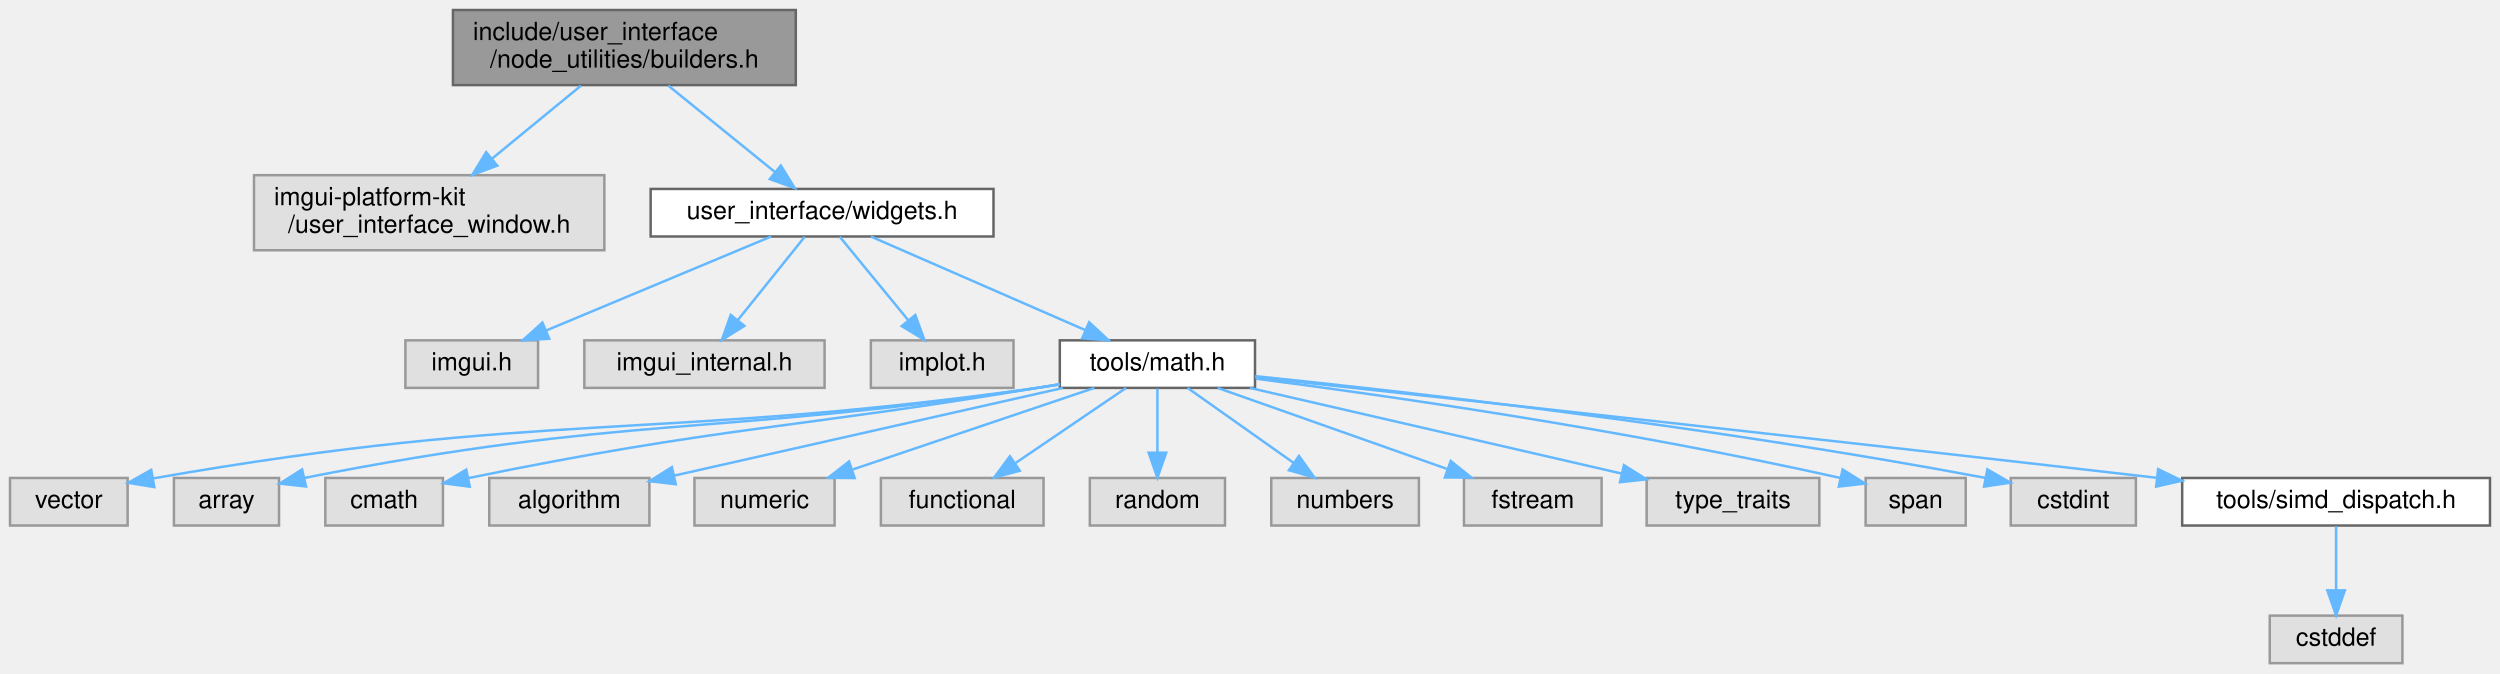
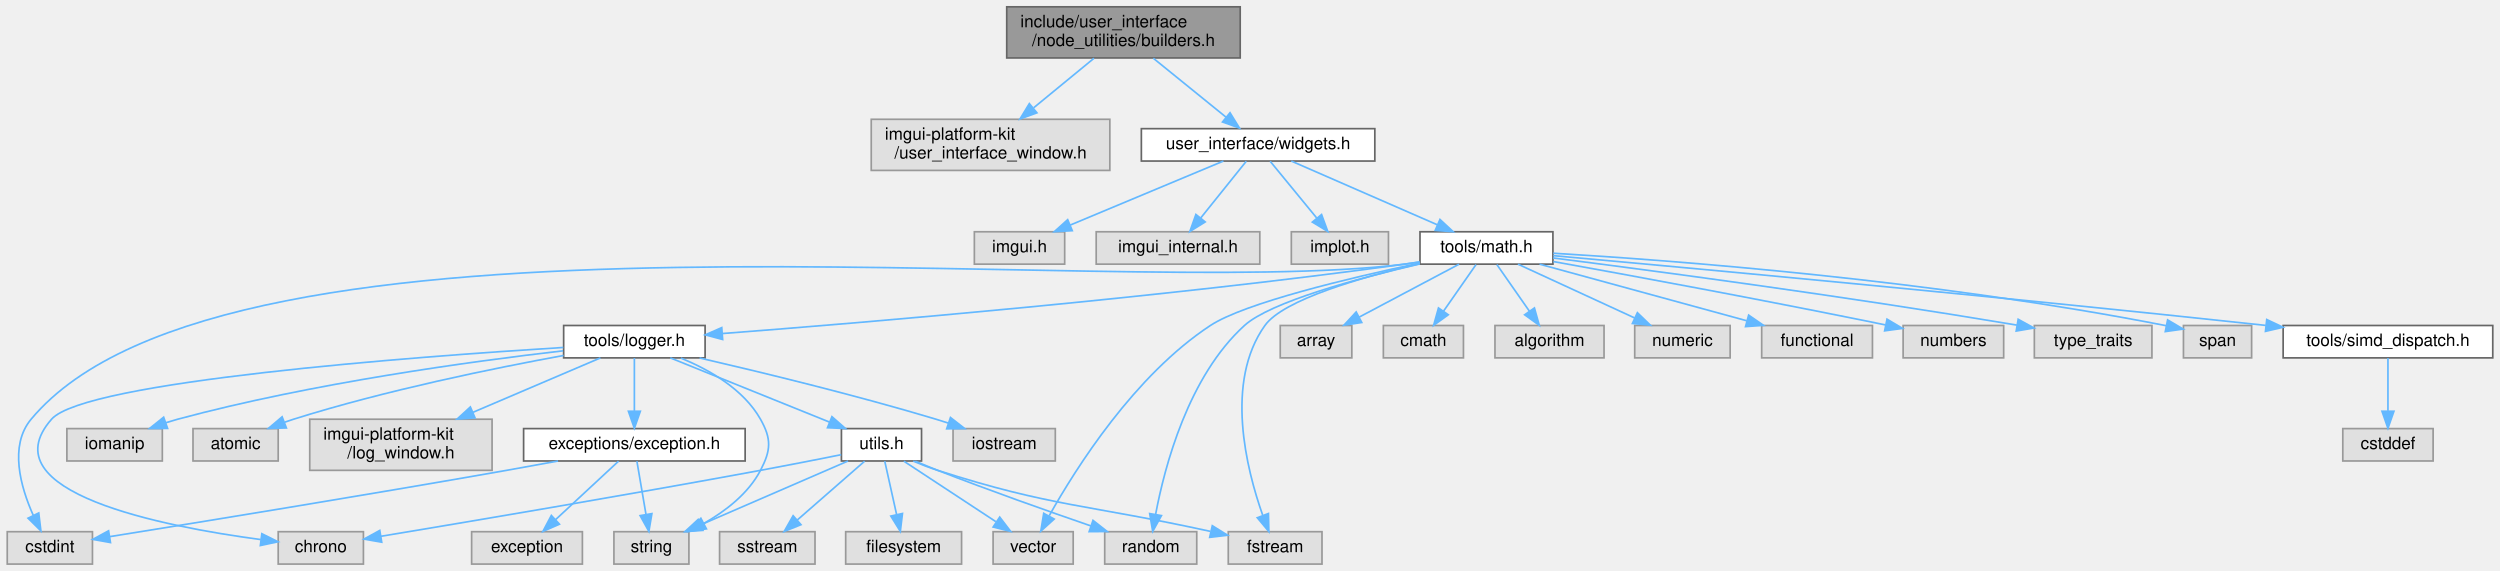
- <svg xmlns="http://www.w3.org/2000/svg" xmlns:xlink="http://www.w3.org/1999/xlink" width="999pt" height="269pt" viewBox="0.00 0.00 999.00 269.00">
-   <g id="graph0" class="graph" transform="scale(1 1) rotate(0) translate(4 265)">
+ <svg xmlns="http://www.w3.org/2000/svg" xmlns:xlink="http://www.w3.org/1999/xlink" width="1467pt" height="335pt" viewBox="0.00 0.00 1466.50 335.00">
+   <g id="graph0" class="graph" transform="scale(1 1) rotate(0) translate(4 331)">
    <g id="Node000001" class="node">
      <g id="a_Node000001">
        <a xlink:title=" ">
-           <polygon fill="#999999" stroke="#666666" points="314,-261 177,-261 177,-231 314,-231 314,-261" />
-           <text text-anchor="start" x="185" y="-249" font-family="Helvetica,sans-Serif" font-size="10.00">include/user_interface</text>
-           <text text-anchor="middle" x="245.5" y="-238" font-family="Helvetica,sans-Serif" font-size="10.00">/node_utilities/builders.h</text>
+           <polygon fill="#999999" stroke="#666666" points="723.5,-327 586.5,-327 586.5,-297 723.5,-297 723.5,-327" />
+           <text text-anchor="start" x="594.5" y="-315" font-family="Helvetica,sans-Serif" font-size="10.00">include/user_interface</text>
+           <text text-anchor="middle" x="655" y="-304" font-family="Helvetica,sans-Serif" font-size="10.00">/node_utilities/builders.h</text>
        </a>
      </g>
    </g>
    <g id="Node000002" class="node">
      <g id="a_Node000002">
        <a xlink:title=" ">
-           <polygon fill="#e0e0e0" stroke="#999999" points="237.5,-195 97.5,-195 97.5,-165 237.5,-165 237.5,-195" />
-           <text text-anchor="start" x="105.5" y="-183" font-family="Helvetica,sans-Serif" font-size="10.00">imgui-platform-kit</text>
-           <text text-anchor="middle" x="167.5" y="-172" font-family="Helvetica,sans-Serif" font-size="10.00">/user_interface_window.h</text>
+           <polygon fill="#e0e0e0" stroke="#999999" points="647,-261 507,-261 507,-231 647,-231 647,-261" />
+           <text text-anchor="start" x="515" y="-249" font-family="Helvetica,sans-Serif" font-size="10.00">imgui-platform-kit</text>
+           <text text-anchor="middle" x="577" y="-238" font-family="Helvetica,sans-Serif" font-size="10.00">/user_interface_window.h</text>
        </a>
      </g>
    </g>
    <g id="edge1_Node000001_Node000002" class="edge">
      <g id="a_edge1_Node000001_Node000002">
        <a xlink:title=" ">
-           <path fill="none" stroke="#63b8ff" d="M228.19,-230.8C217.79,-222.26 204.37,-211.25 192.79,-201.75" />
-           <polygon fill="#63b8ff" stroke="#63b8ff" points="194.71,-198.8 184.76,-195.16 190.27,-204.21 194.71,-198.8" />
+           <path fill="none" stroke="#63b8ff" d="M637.69,-296.8C627.29,-288.26 613.87,-277.25 602.29,-267.75" />
+           <polygon fill="#63b8ff" stroke="#63b8ff" points="604.21,-264.8 594.26,-261.16 599.77,-270.21 604.21,-264.8" />
        </a>
      </g>
    </g>
    <g id="Node000003" class="node">
      <g id="a_Node000003">
        <a xlink:href="widgets_8h.html" target="_top" xlink:title=" ">
-           <polygon fill="white" stroke="#666666" points="393,-189.5 256,-189.5 256,-170.5 393,-170.5 393,-189.5" />
-           <text text-anchor="middle" x="324.5" y="-177.5" font-family="Helvetica,sans-Serif" font-size="10.00">user_interface/widgets.h</text>
+           <polygon fill="white" stroke="#666666" points="802.5,-255.5 665.5,-255.5 665.5,-236.5 802.5,-236.5 802.5,-255.5" />
+           <text text-anchor="middle" x="734" y="-243.5" font-family="Helvetica,sans-Serif" font-size="10.00">user_interface/widgets.h</text>
        </a>
      </g>
    </g>
    <g id="edge2_Node000001_Node000003" class="edge">
      <g id="a_edge2_Node000001_Node000003">
        <a xlink:title=" ">
-           <path fill="none" stroke="#63b8ff" d="M263.03,-230.8C275.71,-220.53 292.82,-206.67 305.76,-196.18" />
-           <polygon fill="#63b8ff" stroke="#63b8ff" points="308.02,-198.86 313.58,-189.84 303.61,-193.42 308.02,-198.86" />
+           <path fill="none" stroke="#63b8ff" d="M672.53,-296.8C685.21,-286.53 702.32,-272.67 715.26,-262.18" />
+           <polygon fill="#63b8ff" stroke="#63b8ff" points="717.52,-264.86 723.08,-255.84 713.11,-259.42 717.52,-264.86" />
        </a>
      </g>
    </g>
    <g id="Node000004" class="node">
      <g id="a_Node000004">
        <a xlink:title=" ">
-           <polygon fill="#e0e0e0" stroke="#999999" points="211,-129 158,-129 158,-110 211,-110 211,-129" />
-           <text text-anchor="middle" x="184.5" y="-117" font-family="Helvetica,sans-Serif" font-size="10.00">imgui.h</text>
+           <polygon fill="#e0e0e0" stroke="#999999" points="620.5,-195 567.5,-195 567.5,-176 620.5,-176 620.5,-195" />
+           <text text-anchor="middle" x="594" y="-183" font-family="Helvetica,sans-Serif" font-size="10.00">imgui.h</text>
        </a>
      </g>
    </g>
    <g id="edge3_Node000003_Node000004" class="edge">
      <g id="a_edge3_Node000003_Node000004">
        <a xlink:title=" ">
-           <path fill="none" stroke="#63b8ff" d="M304.14,-170.49C280.5,-160.62 241.3,-144.23 214.25,-132.93" />
-           <polygon fill="#63b8ff" stroke="#63b8ff" points="215.46,-129.64 204.88,-129.02 212.76,-136.1 215.46,-129.64" />
+           <path fill="none" stroke="#63b8ff" d="M713.64,-236.49C690,-226.62 650.8,-210.23 623.75,-198.93" />
+           <polygon fill="#63b8ff" stroke="#63b8ff" points="624.96,-195.64 614.38,-195.02 622.26,-202.1 624.96,-195.64" />
        </a>
      </g>
    </g>
    <g id="Node000005" class="node">
      <g id="a_Node000005">
        <a xlink:title=" ">
-           <polygon fill="#e0e0e0" stroke="#999999" points="325.5,-129 229.5,-129 229.5,-110 325.5,-110 325.5,-129" />
-           <text text-anchor="middle" x="277.5" y="-117" font-family="Helvetica,sans-Serif" font-size="10.00">imgui_internal.h</text>
+           <polygon fill="#e0e0e0" stroke="#999999" points="735,-195 639,-195 639,-176 735,-176 735,-195" />
+           <text text-anchor="middle" x="687" y="-183" font-family="Helvetica,sans-Serif" font-size="10.00">imgui_internal.h</text>
        </a>
      </g>
    </g>
    <g id="edge4_Node000003_Node000005" class="edge">
      <g id="a_edge4_Node000003_Node000005">
        <a xlink:title=" ">
-           <path fill="none" stroke="#63b8ff" d="M317.56,-170.37C310.55,-161.64 299.54,-147.93 290.83,-137.09" />
-           <polygon fill="#63b8ff" stroke="#63b8ff" points="293.46,-134.77 284.46,-129.17 288,-139.16 293.46,-134.77" />
+           <path fill="none" stroke="#63b8ff" d="M727.06,-236.37C720.05,-227.64 709.04,-213.93 700.33,-203.09" />
+           <polygon fill="#63b8ff" stroke="#63b8ff" points="702.96,-200.77 693.96,-195.17 697.5,-205.16 702.96,-200.77" />
        </a>
      </g>
    </g>
    <g id="Node000006" class="node">
      <g id="a_Node000006">
        <a xlink:title=" ">
-           <polygon fill="#e0e0e0" stroke="#999999" points="401,-129 344,-129 344,-110 401,-110 401,-129" />
-           <text text-anchor="middle" x="372.5" y="-117" font-family="Helvetica,sans-Serif" font-size="10.00">implot.h</text>
+           <polygon fill="#e0e0e0" stroke="#999999" points="810.5,-195 753.5,-195 753.5,-176 810.5,-176 810.5,-195" />
+           <text text-anchor="middle" x="782" y="-183" font-family="Helvetica,sans-Serif" font-size="10.00">implot.h</text>
        </a>
      </g>
    </g>
    <g id="edge5_Node000003_Node000006" class="edge">
      <g id="a_edge5_Node000003_Node000006">
        <a xlink:title=" ">
-           <path fill="none" stroke="#63b8ff" d="M331.58,-170.37C338.74,-161.64 349.99,-147.93 358.89,-137.09" />
-           <polygon fill="#63b8ff" stroke="#63b8ff" points="361.75,-139.12 365.39,-129.17 356.34,-134.68 361.75,-139.12" />
+           <path fill="none" stroke="#63b8ff" d="M741.08,-236.37C748.24,-227.64 759.49,-213.93 768.39,-203.09" />
+           <polygon fill="#63b8ff" stroke="#63b8ff" points="771.25,-205.12 774.89,-195.17 765.84,-200.68 771.25,-205.12" />
        </a>
      </g>
    </g>
    <g id="Node000007" class="node">
      <g id="a_Node000007">
        <a xlink:href="math_8h.html" target="_top" xlink:title=" ">
-           <polygon fill="white" stroke="#666666" points="497.5,-129 419.5,-129 419.5,-110 497.5,-110 497.5,-129" />
-           <text text-anchor="middle" x="458.5" y="-117" font-family="Helvetica,sans-Serif" font-size="10.00">tools/math.h</text>
+           <polygon fill="white" stroke="#666666" points="907,-195 829,-195 829,-176 907,-176 907,-195" />
+           <text text-anchor="middle" x="868" y="-183" font-family="Helvetica,sans-Serif" font-size="10.00">tools/math.h</text>
        </a>
      </g>
    </g>
    <g id="edge6_Node000003_Node000007" class="edge">
      <g id="a_edge6_Node000003_Node000007">
        <a xlink:title=" ">
-           <path fill="none" stroke="#63b8ff" d="M343.98,-170.49C366.51,-160.66 403.81,-144.38 429.69,-133.08" />
-           <polygon fill="#63b8ff" stroke="#63b8ff" points="431.23,-136.23 438.99,-129.02 428.43,-129.81 431.23,-136.23" />
+           <path fill="none" stroke="#63b8ff" d="M753.48,-236.49C776.01,-226.66 813.31,-210.38 839.19,-199.08" />
+           <polygon fill="#63b8ff" stroke="#63b8ff" points="840.73,-202.23 848.49,-195.02 837.93,-195.81 840.73,-202.23" />
        </a>
      </g>
    </g>
    <g id="Node000008" class="node">
      <g id="a_Node000008">
-         <a xlink:title=" ">
-           <polygon fill="#e0e0e0" stroke="#999999" points="47,-74 0,-74 0,-55 47,-55 47,-74" />
-           <text text-anchor="middle" x="23.5" y="-62" font-family="Helvetica,sans-Serif" font-size="10.00">vector</text>
+         <a xlink:href="logger_8h.html" target="_top" xlink:title=" ">
+           <polygon fill="white" stroke="#666666" points="409.5,-140 326.5,-140 326.5,-121 409.5,-121 409.5,-140" />
+           <text text-anchor="middle" x="368" y="-128" font-family="Helvetica,sans-Serif" font-size="10.00">tools/logger.h</text>
        </a>
      </g>
    </g>
    <g id="edge7_Node000007_Node000008" class="edge">
      <g id="a_edge7_Node000007_Node000008">
        <a xlink:title=" ">
-           <path fill="none" stroke="#63b8ff" d="M419.24,-111.3C416.29,-110.84 413.35,-110.4 410.5,-110 257.08,-88.64 213.94,-101.26 57.2,-73.84" />
-           <polygon fill="#63b8ff" stroke="#63b8ff" points="57.66,-70.36 47.2,-72.06 56.43,-77.26 57.66,-70.36" />
+           <path fill="none" stroke="#63b8ff" d="M828.75,-177.29C825.79,-176.83 822.85,-176.39 820,-176 675.46,-156.12 503.73,-141.73 419.63,-135.28" />
+           <polygon fill="#63b8ff" stroke="#63b8ff" points="419.8,-131.78 409.57,-134.51 419.27,-138.76 419.8,-131.78" />
+         </a>
+       </g>
+     </g>
+     <g id="Node000016" class="node">
+       <g id="a_Node000016">
+         <a xlink:title=" ">
+           <polygon fill="#e0e0e0" stroke="#999999" points="50,-19 0,-19 0,0 50,0 50,-19" />
+           <text text-anchor="middle" x="25" y="-7" font-family="Helvetica,sans-Serif" font-size="10.00">cstdint</text>
+         </a>
+       </g>
+     </g>
+     <g id="edge37_Node000007_Node000016" class="edge">
+       <g id="a_edge37_Node000007_Node000016">
+         <a xlink:title=" ">
+           <path fill="none" stroke="#63b8ff" d="M828.76,-177.21C825.8,-176.76 822.86,-176.35 820,-176 641.12,-153.82 129.51,-223.37 14,-85 0.96,-69.37 7.85,-45.2 15.25,-28.65" />
+           <polygon fill="#63b8ff" stroke="#63b8ff" points="18.49,-30 19.75,-19.48 12.2,-26.92 18.49,-30" />
+         </a>
+       </g>
+     </g>
+     <g id="Node000019" class="node">
+       <g id="a_Node000019">
+         <a xlink:title=" ">
+           <polygon fill="#e0e0e0" stroke="#999999" points="625.5,-19 578.5,-19 578.5,0 625.5,0 625.5,-19" />
+           <text text-anchor="middle" x="602" y="-7" font-family="Helvetica,sans-Serif" font-size="10.00">vector</text>
+         </a>
+       </g>
+     </g>
+     <g id="edge26_Node000007_Node000019" class="edge">
+       <g id="a_edge26_Node000007_Node000019">
+         <a xlink:title=" ">
+           <path fill="none" stroke="#63b8ff" d="M828.77,-176.64C787.6,-167.88 726.11,-153.21 706,-140 661.57,-110.82 627.19,-56.5 611.44,-28.39" />
+           <polygon fill="#63b8ff" stroke="#63b8ff" points="614.35,-26.42 606.49,-19.32 608.2,-29.77 614.35,-26.42" />
+         </a>
+       </g>
+     </g>
+     <g id="Node000020" class="node">
+       <g id="a_Node000020">
+         <a xlink:title=" ">
+           <polygon fill="#e0e0e0" stroke="#999999" points="698,-19 644,-19 644,0 698,0 698,-19" />
+           <text text-anchor="middle" x="671" y="-7" font-family="Helvetica,sans-Serif" font-size="10.00">random</text>
+         </a>
+       </g>
+     </g>
+     <g id="edge32_Node000007_Node000020" class="edge">
+       <g id="a_edge32_Node000007_Node000020">
+         <a xlink:title=" ">
+           <path fill="none" stroke="#63b8ff" d="M828.84,-176.12C792.31,-167.62 741.22,-153.79 726,-140 693.08,-110.15 679.17,-57.32 673.88,-29.25" />
+           <polygon fill="#63b8ff" stroke="#63b8ff" points="677.29,-28.45 672.16,-19.18 670.39,-29.63 677.29,-28.45" />
+         </a>
+       </g>
+     </g>
+     <g id="Node000022" class="node">
+       <g id="a_Node000022">
+         <a xlink:title=" ">
+           <polygon fill="#e0e0e0" stroke="#999999" points="771.5,-19 716.5,-19 716.5,0 771.5,0 771.5,-19" />
+           <text text-anchor="middle" x="744" y="-7" font-family="Helvetica,sans-Serif" font-size="10.00">fstream</text>
+         </a>
+       </g>
+     </g>
+     <g id="edge34_Node000007_Node000022" class="edge">
+       <g id="a_edge34_Node000007_Node000022">
+         <a xlink:title=" ">
+           <path fill="none" stroke="#63b8ff" d="M828.94,-176.36C794.73,-168.35 748.82,-155.14 738,-140 714.31,-106.85 727.13,-55.81 736.67,-28.77" />
+           <polygon fill="#63b8ff" stroke="#63b8ff" points="740.07,-29.67 740.32,-19.07 733.52,-27.2 740.07,-29.67" />
+         </a>
+       </g>
+     </g>
+     <g id="Node000024" class="node">
+       <g id="a_Node000024">
+         <a xlink:title=" ">
+           <polygon fill="#e0e0e0" stroke="#999999" points="789,-140 747,-140 747,-121 789,-121 789,-140" />
+           <text text-anchor="middle" x="768" y="-128" font-family="Helvetica,sans-Serif" font-size="10.00">array</text>
+         </a>
+       </g>
+     </g>
+     <g id="edge27_Node000007_Node000024" class="edge">
+       <g id="a_edge27_Node000007_Node000024">
+         <a xlink:title=" ">
+           <path fill="none" stroke="#63b8ff" d="M851.93,-175.98C836.14,-167.61 811.78,-154.7 793.37,-144.95" />
+           <polygon fill="#63b8ff" stroke="#63b8ff" points="794.83,-141.76 784.36,-140.17 791.56,-147.95 794.83,-141.76" />
+         </a>
+       </g>
+     </g>
+     <g id="Node000025" class="node">
+       <g id="a_Node000025">
+         <a xlink:title=" ">
+           <polygon fill="#e0e0e0" stroke="#999999" points="854.5,-140 807.5,-140 807.5,-121 854.5,-121 854.5,-140" />
+           <text text-anchor="middle" x="831" y="-128" font-family="Helvetica,sans-Serif" font-size="10.00">cmath</text>
+         </a>
+       </g>
+     </g>
+     <g id="edge28_Node000007_Node000025" class="edge">
+       <g id="a_edge28_Node000007_Node000025">
+         <a xlink:title=" ">
+           <path fill="none" stroke="#63b8ff" d="M861.89,-175.75C856.72,-168.34 849.15,-157.5 842.81,-148.41" />
+           <polygon fill="#63b8ff" stroke="#63b8ff" points="845.59,-146.29 837,-140.09 839.85,-150.29 845.59,-146.29" />
+         </a>
+       </g>
+     </g>
+     <g id="Node000026" class="node">
+       <g id="a_Node000026">
+         <a xlink:title=" ">
+           <polygon fill="#e0e0e0" stroke="#999999" points="937,-140 873,-140 873,-121 937,-121 937,-140" />
+           <text text-anchor="middle" x="905" y="-128" font-family="Helvetica,sans-Serif" font-size="10.00">algorithm</text>
+         </a>
+       </g>
+     </g>
+     <g id="edge29_Node000007_Node000026" class="edge">
+       <g id="a_edge29_Node000007_Node000026">
+         <a xlink:title=" ">
+           <path fill="none" stroke="#63b8ff" d="M874.11,-175.75C879.28,-168.34 886.85,-157.5 893.19,-148.41" />
+           <polygon fill="#63b8ff" stroke="#63b8ff" points="896.15,-150.29 899,-140.09 890.41,-146.29 896.15,-150.29" />
+         </a>
+       </g>
+     </g>
+     <g id="Node000027" class="node">
+       <g id="a_Node000027">
+         <a xlink:title=" ">
+           <polygon fill="#e0e0e0" stroke="#999999" points="1011,-140 955,-140 955,-121 1011,-121 1011,-140" />
+           <text text-anchor="middle" x="983" y="-128" font-family="Helvetica,sans-Serif" font-size="10.00">numeric</text>
+         </a>
+       </g>
+     </g>
+     <g id="edge30_Node000007_Node000027" class="edge">
+       <g id="a_edge30_Node000007_Node000027">
+         <a xlink:title=" ">
+           <path fill="none" stroke="#63b8ff" d="M886.48,-175.98C904.98,-167.46 933.68,-154.23 954.98,-144.41" />
+           <polygon fill="#63b8ff" stroke="#63b8ff" points="956.57,-147.53 964.19,-140.17 953.64,-141.18 956.57,-147.53" />
+         </a>
+       </g>
+     </g>
+     <g id="Node000028" class="node">
+       <g id="a_Node000028">
+         <a xlink:title=" ">
+           <polygon fill="#e0e0e0" stroke="#999999" points="1094.5,-140 1029.5,-140 1029.5,-121 1094.5,-121 1094.5,-140" />
+           <text text-anchor="middle" x="1062" y="-128" font-family="Helvetica,sans-Serif" font-size="10.00">functional</text>
+         </a>
+       </g>
+     </g>
+     <g id="edge31_Node000007_Node000028" class="edge">
+       <g id="a_edge31_Node000007_Node000028">
+         <a xlink:title=" ">
+           <path fill="none" stroke="#63b8ff" d="M899.17,-175.98C932.16,-166.97 984.4,-152.7 1020.77,-142.76" />
+           <polygon fill="#63b8ff" stroke="#63b8ff" points="1021.86,-146.09 1030.59,-140.08 1020.02,-139.34 1021.86,-146.09" />
+         </a>
+       </g>
+     </g>
+     <g id="Node000029" class="node">
+       <g id="a_Node000029">
+         <a xlink:title=" ">
+           <polygon fill="#e0e0e0" stroke="#999999" points="1171.5,-140 1112.5,-140 1112.5,-121 1171.5,-121 1171.5,-140" />
+           <text text-anchor="middle" x="1142" y="-128" font-family="Helvetica,sans-Serif" font-size="10.00">numbers</text>
+         </a>
+       </g>
+     </g>
+     <g id="edge33_Node000007_Node000029" class="edge">
+       <g id="a_edge33_Node000007_Node000029">
+         <a xlink:title=" ">
+           <path fill="none" stroke="#63b8ff" d="M907.33,-177.5C952.23,-169.42 1028.11,-155.48 1102.19,-140.33" />
+           <polygon fill="#63b8ff" stroke="#63b8ff" points="1103.06,-143.72 1112.15,-138.28 1101.65,-136.86 1103.06,-143.72" />
+         </a>
+       </g>
+     </g>
+     <g id="Node000030" class="node">
+       <g id="a_Node000030">
+         <a xlink:title=" ">
+           <polygon fill="#e0e0e0" stroke="#999999" points="1258.5,-140 1189.5,-140 1189.5,-121 1258.5,-121 1258.5,-140" />
+           <text text-anchor="middle" x="1224" y="-128" font-family="Helvetica,sans-Serif" font-size="10.00">type_traits</text>
+         </a>
+       </g>
+     </g>
+     <g id="edge35_Node000007_Node000030" class="edge">
+       <g id="a_edge35_Node000007_Node000030">
+         <a xlink:title=" ">
+           <path fill="none" stroke="#63b8ff" d="M907.14,-179.62C964.65,-172.31 1075.57,-157.63 1179.28,-140.22" />
+           <polygon fill="#63b8ff" stroke="#63b8ff" points="1180.02,-143.65 1189.3,-138.53 1178.85,-136.74 1180.02,-143.65" />
+         </a>
+       </g>
+     </g>
+     <g id="Node000031" class="node">
+       <g id="a_Node000031">
+         <a xlink:title=" ">
+           <polygon fill="#e0e0e0" stroke="#999999" points="1317,-140 1277,-140 1277,-121 1317,-121 1317,-140" />
+           <text text-anchor="middle" x="1297" y="-128" font-family="Helvetica,sans-Serif" font-size="10.00">span</text>
+         </a>
+       </g>
+     </g>
+     <g id="edge36_Node000007_Node000031" class="edge">
+       <g id="a_edge36_Node000007_Node000031">
+         <a xlink:title=" ">
+           <path fill="none" stroke="#63b8ff" d="M907.24,-182.41C977.62,-178.17 1129.96,-166.76 1266.99,-139.86" />
+           <polygon fill="#63b8ff" stroke="#63b8ff" points="1267.71,-143.29 1276.83,-137.9 1266.34,-136.42 1267.71,-143.29" />
+         </a>
+       </g>
+     </g>
+     <g id="Node000032" class="node">
+       <g id="a_Node000032">
+         <a xlink:href="simd__dispatch_8h.html" target="_top" xlink:title=" ">
+           <polygon fill="white" stroke="#666666" points="1458.5,-140 1335.5,-140 1335.5,-121 1458.5,-121 1458.5,-140" />
+           <text text-anchor="middle" x="1397" y="-128" font-family="Helvetica,sans-Serif" font-size="10.00">tools/simd_dispatch.h</text>
+         </a>
+       </g>
+     </g>
+     <g id="edge38_Node000007_Node000032" class="edge">
+       <g id="a_edge38_Node000007_Node000032">
+         <a xlink:title=" ">
+           <path fill="none" stroke="#63b8ff" d="M907.24,-180.98C984.83,-173.97 1163.6,-157.49 1325.3,-140.05" />
+           <polygon fill="#63b8ff" stroke="#63b8ff" points="1325.87,-143.51 1335.44,-138.96 1325.12,-136.55 1325.87,-143.51" />
        </a>
      </g>
    </g>
    <g id="Node000009" class="node">
      <g id="a_Node000009">
        <a xlink:title=" ">
-           <polygon fill="#e0e0e0" stroke="#999999" points="107.5,-74 65.5,-74 65.5,-55 107.5,-55 107.5,-74" />
-           <text text-anchor="middle" x="86.5" y="-62" font-family="Helvetica,sans-Serif" font-size="10.00">array</text>
-         </a>
-       </g>
-     </g>
-     <g id="edge8_Node000007_Node000009" class="edge">
-       <g id="a_edge8_Node000007_Node000009">
-         <a xlink:title=" ">
-           <path fill="none" stroke="#63b8ff" d="M419.5,-111.41C416.45,-110.92 413.43,-110.44 410.5,-110 280.75,-90.55 246.22,-99.41 117.5,-74 117.4,-73.98 117.3,-73.96 117.2,-73.94" />
-           <polygon fill="#63b8ff" stroke="#63b8ff" points="118.28,-70.6 107.75,-71.76 116.71,-77.42 118.28,-70.6" />
+           <polygon fill="#e0e0e0" stroke="#999999" points="615,-79.5 555,-79.5 555,-60.5 615,-60.5 615,-79.5" />
+           <text text-anchor="middle" x="585" y="-67.5" font-family="Helvetica,sans-Serif" font-size="10.00">iostream</text>
+         </a>
+       </g>
+     </g>
+     <g id="edge8_Node000008_Node000009" class="edge">
+       <g id="a_edge8_Node000008_Node000009">
+         <a xlink:title=" ">
+           <path fill="none" stroke="#63b8ff" d="M406.25,-120.94C442.29,-112.62 497.66,-99.21 545,-85 547.4,-84.28 549.88,-83.5 552.36,-82.69" />
+           <polygon fill="#63b8ff" stroke="#63b8ff" points="553.49,-86.01 561.85,-79.5 551.26,-79.37 553.49,-86.01" />
        </a>
      </g>
    </g>
    <g id="Node000010" class="node">
      <g id="a_Node000010">
        <a xlink:title=" ">
-           <polygon fill="#e0e0e0" stroke="#999999" points="173,-74 126,-74 126,-55 173,-55 173,-74" />
-           <text text-anchor="middle" x="149.5" y="-62" font-family="Helvetica,sans-Serif" font-size="10.00">cmath</text>
-         </a>
-       </g>
-     </g>
-     <g id="edge9_Node000007_Node000010" class="edge">
-       <g id="a_edge9_Node000007_Node000010">
-         <a xlink:title=" ">
-           <path fill="none" stroke="#63b8ff" d="M419.48,-111.53C416.44,-111 413.42,-110.49 410.5,-110 312.48,-93.58 284.68,-94.73 183.28,-73.98" />
-           <polygon fill="#63b8ff" stroke="#63b8ff" points="183.73,-70.5 173.23,-71.9 182.31,-77.35 183.73,-70.5" />
+           <polygon fill="#e0e0e0" stroke="#999999" points="400,-19 356,-19 356,0 400,0 400,-19" />
+           <text text-anchor="middle" x="378" y="-7" font-family="Helvetica,sans-Serif" font-size="10.00">string</text>
+         </a>
+       </g>
+     </g>
+     <g id="edge9_Node000008_Node000010" class="edge">
+       <g id="a_edge9_Node000008_Node000010">
+         <a xlink:title=" ">
+           <path fill="none" stroke="#63b8ff" d="M395.29,-120.88C412,-114.03 432.04,-102.62 442,-85 448.56,-73.39 448.18,-66.82 442,-55 434.89,-41.39 421.51,-31.1 408.81,-23.87" />
+           <polygon fill="#63b8ff" stroke="#63b8ff" points="410.27,-20.68 399.79,-19.13 407.02,-26.88 410.27,-20.68" />
        </a>
      </g>
    </g>
    <g id="Node000011" class="node">
      <g id="a_Node000011">
        <a xlink:title=" ">
-           <polygon fill="#e0e0e0" stroke="#999999" points="255.5,-74 191.5,-74 191.5,-55 255.5,-55 255.5,-74" />
-           <text text-anchor="middle" x="223.5" y="-62" font-family="Helvetica,sans-Serif" font-size="10.00">algorithm</text>
-         </a>
-       </g>
-     </g>
-     <g id="edge10_Node000007_Node000011" class="edge">
-       <g id="a_edge10_Node000007_Node000011">
-         <a xlink:title=" ">
-           <path fill="none" stroke="#63b8ff" d="M420.74,-109.98C378.25,-100.4 309.42,-84.88 265.33,-74.93" />
-           <polygon fill="#63b8ff" stroke="#63b8ff" points="266.03,-71.5 255.5,-72.72 264.49,-78.33 266.03,-71.5" />
+           <polygon fill="#e0e0e0" stroke="#999999" points="209,-19 159,-19 159,0 209,0 209,-19" />
+           <text text-anchor="middle" x="184" y="-7" font-family="Helvetica,sans-Serif" font-size="10.00">chrono</text>
+         </a>
+       </g>
+     </g>
+     <g id="edge10_Node000008_Node000011" class="edge">
+       <g id="a_edge10_Node000008_Node000011">
+         <a xlink:title=" ">
+           <path fill="none" stroke="#63b8ff" d="M326.3,-127.11C239.45,-121.71 45.56,-107.27 26,-85 -11.68,-42.1 91.53,-22 148.77,-14.38" />
+           <polygon fill="#63b8ff" stroke="#63b8ff" points="149.4,-17.82 158.88,-13.09 148.52,-10.88 149.4,-17.82" />
        </a>
      </g>
    </g>
    <g id="Node000012" class="node">
      <g id="a_Node000012">
        <a xlink:title=" ">
-           <polygon fill="#e0e0e0" stroke="#999999" points="329.5,-74 273.5,-74 273.5,-55 329.5,-55 329.5,-74" />
-           <text text-anchor="middle" x="301.5" y="-62" font-family="Helvetica,sans-Serif" font-size="10.00">numeric</text>
-         </a>
-       </g>
-     </g>
-     <g id="edge11_Node000007_Node000012" class="edge">
-       <g id="a_edge11_Node000007_Node000012">
-         <a xlink:title=" ">
-           <path fill="none" stroke="#63b8ff" d="M433.28,-109.98C407.14,-101.16 366.1,-87.31 336.77,-77.41" />
-           <polygon fill="#63b8ff" stroke="#63b8ff" points="337.52,-73.96 326.92,-74.08 335.28,-80.6 337.52,-73.96" />
+           <polygon fill="#e0e0e0" stroke="#999999" points="91,-79.5 35,-79.5 35,-60.5 91,-60.5 91,-79.5" />
+           <text text-anchor="middle" x="63" y="-67.5" font-family="Helvetica,sans-Serif" font-size="10.00">iomanip</text>
+         </a>
+       </g>
+     </g>
+     <g id="edge11_Node000008_Node000012" class="edge">
+       <g id="a_edge11_Node000008_Node000012">
+         <a xlink:title=" ">
+           <path fill="none" stroke="#63b8ff" d="M326.14,-125.14C272.93,-119.01 178.56,-106.16 100,-85 97.71,-84.38 95.36,-83.68 93.01,-82.92" />
+           <polygon fill="#63b8ff" stroke="#63b8ff" points="94.1,-79.59 83.51,-79.58 91.78,-86.2 94.1,-79.59" />
        </a>
      </g>
    </g>
    <g id="Node000013" class="node">
      <g id="a_Node000013">
        <a xlink:title=" ">
-           <polygon fill="#e0e0e0" stroke="#999999" points="413,-74 348,-74 348,-55 413,-55 413,-74" />
-           <text text-anchor="middle" x="380.5" y="-62" font-family="Helvetica,sans-Serif" font-size="10.00">functional</text>
-         </a>
-       </g>
-     </g>
-     <g id="edge12_Node000007_Node000013" class="edge">
-       <g id="a_edge12_Node000007_Node000013">
-         <a xlink:title=" ">
-           <path fill="none" stroke="#63b8ff" d="M445.97,-109.98C434.1,-101.92 416.04,-89.65 401.89,-80.03" />
-           <polygon fill="#63b8ff" stroke="#63b8ff" points="403.5,-76.9 393.26,-74.17 399.56,-82.69 403.5,-76.9" />
+           <polygon fill="#e0e0e0" stroke="#999999" points="159,-79.5 109,-79.5 109,-60.5 159,-60.5 159,-79.5" />
+           <text text-anchor="middle" x="134" y="-67.5" font-family="Helvetica,sans-Serif" font-size="10.00">atomic</text>
+         </a>
+       </g>
+     </g>
+     <g id="edge12_Node000008_Node000013" class="edge">
+       <g id="a_edge12_Node000008_Node000013">
+         <a xlink:title=" ">
+           <path fill="none" stroke="#63b8ff" d="M326.47,-122.41C285.63,-114.95 221.78,-101.92 168,-85 166.33,-84.47 164.62,-83.9 162.9,-83.29" />
+           <polygon fill="#63b8ff" stroke="#63b8ff" points="163.8,-79.88 153.21,-79.58 161.3,-86.42 163.8,-79.88" />
        </a>
      </g>
    </g>
    <g id="Node000014" class="node">
      <g id="a_Node000014">
        <a xlink:title=" ">
-           <polygon fill="#e0e0e0" stroke="#999999" points="485.5,-74 431.5,-74 431.5,-55 485.5,-55 485.5,-74" />
-           <text text-anchor="middle" x="458.5" y="-62" font-family="Helvetica,sans-Serif" font-size="10.00">random</text>
-         </a>
-       </g>
-     </g>
-     <g id="edge13_Node000007_Node000014" class="edge">
-       <g id="a_edge13_Node000007_Node000014">
-         <a xlink:title=" ">
-           <path fill="none" stroke="#63b8ff" d="M458.5,-109.75C458.5,-102.8 458.5,-92.85 458.5,-84.13" />
-           <polygon fill="#63b8ff" stroke="#63b8ff" points="462,-84.09 458.5,-74.09 455,-84.09 462,-84.09" />
+           <polygon fill="#e0e0e0" stroke="#999999" points="284.5,-85 177.5,-85 177.5,-55 284.5,-55 284.5,-85" />
+           <text text-anchor="start" x="185.5" y="-73" font-family="Helvetica,sans-Serif" font-size="10.00">imgui-platform-kit</text>
+           <text text-anchor="middle" x="231" y="-62" font-family="Helvetica,sans-Serif" font-size="10.00">/log_window.h</text>
+         </a>
+       </g>
+     </g>
+     <g id="edge13_Node000008_Node000014" class="edge">
+       <g id="a_edge13_Node000008_Node000014">
+         <a xlink:title=" ">
+           <path fill="none" stroke="#63b8ff" d="M348.08,-120.99C328.53,-112.65 298.12,-99.66 273.19,-89.02" />
+           <polygon fill="#63b8ff" stroke="#63b8ff" points="274.51,-85.77 263.94,-85.06 271.76,-92.21 274.51,-85.77" />
        </a>
      </g>
    </g>
    <g id="Node000015" class="node">
      <g id="a_Node000015">
-         <a xlink:title=" ">
-           <polygon fill="#e0e0e0" stroke="#999999" points="563,-74 504,-74 504,-55 563,-55 563,-74" />
-           <text text-anchor="middle" x="533.5" y="-62" font-family="Helvetica,sans-Serif" font-size="10.00">numbers</text>
-         </a>
-       </g>
-     </g>
-     <g id="edge14_Node000007_Node000015" class="edge">
-       <g id="a_edge14_Node000007_Node000015">
-         <a xlink:title=" ">
-           <path fill="none" stroke="#63b8ff" d="M470.55,-109.98C481.96,-101.92 499.33,-89.65 512.93,-80.03" />
-           <polygon fill="#63b8ff" stroke="#63b8ff" points="515.08,-82.8 521.23,-74.17 511.04,-77.08 515.08,-82.8" />
-         </a>
-       </g>
-     </g>
-     <g id="Node000016" class="node">
-       <g id="a_Node000016">
-         <a xlink:title=" ">
-           <polygon fill="#e0e0e0" stroke="#999999" points="636,-74 581,-74 581,-55 636,-55 636,-74" />
-           <text text-anchor="middle" x="608.5" y="-62" font-family="Helvetica,sans-Serif" font-size="10.00">fstream</text>
-         </a>
-       </g>
-     </g>
-     <g id="edge15_Node000007_Node000016" class="edge">
-       <g id="a_edge15_Node000007_Node000016">
-         <a xlink:title=" ">
-           <path fill="none" stroke="#63b8ff" d="M482.6,-109.98C507.38,-101.23 546.2,-87.51 574.19,-77.62" />
-           <polygon fill="#63b8ff" stroke="#63b8ff" points="575.7,-80.8 583.96,-74.17 573.37,-74.2 575.7,-80.8" />
+         <a xlink:href="exception_8h.html" target="_top" xlink:title=" ">
+           <polygon fill="white" stroke="#666666" points="433,-79.5 303,-79.5 303,-60.5 433,-60.5 433,-79.5" />
+           <text text-anchor="middle" x="368" y="-67.5" font-family="Helvetica,sans-Serif" font-size="10.00">exceptions/exception.h</text>
+         </a>
+       </g>
+     </g>
+     <g id="edge14_Node000008_Node000015" class="edge">
+       <g id="a_edge14_Node000008_Node000015">
+         <a xlink:title=" ">
+           <path fill="none" stroke="#63b8ff" d="M368,-120.87C368,-112.75 368,-100.31 368,-89.89" />
+           <polygon fill="#63b8ff" stroke="#63b8ff" points="371.5,-89.67 368,-79.67 364.5,-89.67 371.5,-89.67" />
+         </a>
+       </g>
+     </g>
+     <g id="Node000018" class="node">
+       <g id="a_Node000018">
+         <a xlink:href="utils_8h.html" target="_top" xlink:title=" ">
+           <polygon fill="white" stroke="#666666" points="536.5,-79.5 489.5,-79.5 489.5,-60.5 536.5,-60.5 536.5,-79.5" />
+           <text text-anchor="middle" x="513" y="-67.5" font-family="Helvetica,sans-Serif" font-size="10.00">utils.h</text>
+         </a>
+       </g>
+     </g>
+     <g id="edge18_Node000008_Node000018" class="edge">
+       <g id="a_edge18_Node000008_Node000018">
+         <a xlink:title=" ">
+           <path fill="none" stroke="#63b8ff" d="M389.08,-120.99C413.68,-111.07 454.53,-94.59 482.56,-83.28" />
+           <polygon fill="#63b8ff" stroke="#63b8ff" points="483.93,-86.5 491.89,-79.52 481.31,-80.01 483.93,-86.5" />
+         </a>
+       </g>
+     </g>
+     <g id="edge17_Node000015_Node000010" class="edge">
+       <g id="a_edge17_Node000015_Node000010">
+         <a xlink:title=" ">
+           <path fill="none" stroke="#63b8ff" d="M369.48,-60.37C370.88,-52.16 373.04,-39.54 374.83,-29.05" />
+           <polygon fill="#63b8ff" stroke="#63b8ff" points="378.28,-29.61 376.52,-19.17 371.38,-28.43 378.28,-29.61" />
+         </a>
+       </g>
+     </g>
+     <g id="edge15_Node000015_Node000016" class="edge">
+       <g id="a_edge15_Node000015_Node000016">
+         <a xlink:title=" ">
+           <path fill="none" stroke="#63b8ff" d="M323.21,-60.49C313.27,-58.64 302.78,-56.73 293,-55 209.57,-40.29 111.27,-24.31 60.05,-16.09" />
+           <polygon fill="#63b8ff" stroke="#63b8ff" points="60.58,-12.63 50.15,-14.5 59.47,-19.54 60.58,-12.63" />
        </a>
      </g>
    </g>
    <g id="Node000017" class="node">
      <g id="a_Node000017">
        <a xlink:title=" ">
-           <polygon fill="#e0e0e0" stroke="#999999" points="723,-74 654,-74 654,-55 723,-55 723,-74" />
-           <text text-anchor="middle" x="688.5" y="-62" font-family="Helvetica,sans-Serif" font-size="10.00">type_traits</text>
-         </a>
-       </g>
-     </g>
-     <g id="edge16_Node000007_Node000017" class="edge">
-       <g id="a_edge16_Node000007_Node000017">
-         <a xlink:title=" ">
-           <path fill="none" stroke="#63b8ff" d="M495.45,-109.98C535.89,-100.67 600.71,-85.73 643.94,-75.77" />
-           <polygon fill="#63b8ff" stroke="#63b8ff" points="644.94,-79.13 653.9,-73.47 643.36,-72.31 644.94,-79.13" />
-         </a>
-       </g>
-     </g>
-     <g id="Node000018" class="node">
-       <g id="a_Node000018">
-         <a xlink:title=" ">
-           <polygon fill="#e0e0e0" stroke="#999999" points="781.5,-74 741.5,-74 741.5,-55 781.5,-55 781.5,-74" />
-           <text text-anchor="middle" x="761.5" y="-62" font-family="Helvetica,sans-Serif" font-size="10.00">span</text>
-         </a>
-       </g>
-     </g>
-     <g id="edge17_Node000007_Node000018" class="edge">
-       <g id="a_edge17_Node000007_Node000018">
-         <a xlink:title=" ">
-           <path fill="none" stroke="#63b8ff" d="M497.82,-113.68C549.36,-107.01 642.72,-93.77 731.36,-74.02" />
-           <polygon fill="#63b8ff" stroke="#63b8ff" points="732.32,-77.39 741.3,-71.77 730.78,-70.56 732.32,-77.39" />
-         </a>
-       </g>
-     </g>
-     <g id="Node000019" class="node">
-       <g id="a_Node000019">
-         <a xlink:title=" ">
-           <polygon fill="#e0e0e0" stroke="#999999" points="849.5,-74 799.5,-74 799.5,-55 849.5,-55 849.5,-74" />
-           <text text-anchor="middle" x="824.5" y="-62" font-family="Helvetica,sans-Serif" font-size="10.00">cstdint</text>
-         </a>
-       </g>
-     </g>
-     <g id="edge18_Node000007_Node000019" class="edge">
-       <g id="a_edge18_Node000007_Node000019">
-         <a xlink:title=" ">
-           <path fill="none" stroke="#63b8ff" d="M497.57,-114.69C558.05,-108.49 678.1,-94.94 789.28,-74.04" />
-           <polygon fill="#63b8ff" stroke="#63b8ff" points="790.15,-77.44 799.32,-72.13 788.84,-70.56 790.15,-77.44" />
-         </a>
-       </g>
-     </g>
-     <g id="Node000020" class="node">
-       <g id="a_Node000020">
-         <a xlink:href="simd__dispatch_8h.html" target="_top" xlink:title=" ">
-           <polygon fill="white" stroke="#666666" points="991,-74 868,-74 868,-55 991,-55 991,-74" />
-           <text text-anchor="middle" x="929.5" y="-62" font-family="Helvetica,sans-Serif" font-size="10.00">tools/simd_dispatch.h</text>
-         </a>
-       </g>
-     </g>
-     <g id="edge19_Node000007_Node000020" class="edge">
-       <g id="a_edge19_Node000007_Node000020">
-         <a xlink:title=" ">
-           <path fill="none" stroke="#63b8ff" d="M497.69,-114.25C567.66,-106.64 718.96,-90.07 857.95,-74.05" />
-           <polygon fill="#63b8ff" stroke="#63b8ff" points="858.4,-77.53 867.93,-72.9 857.59,-70.57 858.4,-77.53" />
+           <polygon fill="#e0e0e0" stroke="#999999" points="337.5,-19 272.5,-19 272.5,0 337.5,0 337.5,-19" />
+           <text text-anchor="middle" x="305" y="-7" font-family="Helvetica,sans-Serif" font-size="10.00">exception</text>
+         </a>
+       </g>
+     </g>
+     <g id="edge16_Node000015_Node000017" class="edge">
+       <g id="a_edge16_Node000015_Node000017">
+         <a xlink:title=" ">
+           <path fill="none" stroke="#63b8ff" d="M358.7,-60.37C349.03,-51.38 333.66,-37.11 321.84,-26.14" />
+           <polygon fill="#63b8ff" stroke="#63b8ff" points="324.04,-23.41 314.33,-19.17 319.28,-28.54 324.04,-23.41" />
+         </a>
+       </g>
+     </g>
+     <g id="edge19_Node000018_Node000010" class="edge">
+       <g id="a_edge19_Node000018_Node000010">
+         <a xlink:title=" ">
+           <path fill="none" stroke="#63b8ff" d="M493.37,-60.49C470.67,-50.66 433.1,-34.38 407.03,-23.08" />
+           <polygon fill="#63b8ff" stroke="#63b8ff" points="408.22,-19.78 397.65,-19.02 405.44,-26.2 408.22,-19.78" />
+         </a>
+       </g>
+     </g>
+     <g id="edge24_Node000018_Node000011" class="edge">
+       <g id="a_edge24_Node000018_Node000011">
+         <a xlink:title=" ">
+           <path fill="none" stroke="#63b8ff" d="M489.36,-64.19C475.56,-61.42 457.81,-57.92 442,-55 362.51,-40.31 268.94,-24.55 219.23,-16.3" />
+           <polygon fill="#63b8ff" stroke="#63b8ff" points="219.74,-12.84 209.3,-14.66 218.6,-19.75 219.74,-12.84" />
+         </a>
+       </g>
+     </g>
+     <g id="edge20_Node000018_Node000019" class="edge">
+       <g id="a_edge20_Node000018_Node000019">
+         <a xlink:title=" ">
+           <path fill="none" stroke="#63b8ff" d="M526.13,-60.37C540.33,-51.04 563.2,-36.01 580.12,-24.88" />
+           <polygon fill="#63b8ff" stroke="#63b8ff" points="582.38,-27.58 588.81,-19.17 578.53,-21.74 582.38,-27.58" />
+         </a>
+       </g>
+     </g>
+     <g id="edge21_Node000018_Node000020" class="edge">
+       <g id="a_edge21_Node000018_Node000020">
+         <a xlink:title=" ">
+           <path fill="none" stroke="#63b8ff" d="M532.82,-60.37C537.14,-58.55 541.71,-56.67 546,-55 576.13,-43.26 610.8,-31.01 635.97,-22.35" />
+           <polygon fill="#63b8ff" stroke="#63b8ff" points="637.13,-25.65 645.46,-19.1 634.87,-19.03 637.13,-25.65" />
        </a>
      </g>
    </g>
    <g id="Node000021" class="node">
      <g id="a_Node000021">
        <a xlink:title=" ">
-           <polygon fill="#e0e0e0" stroke="#999999" points="956,-19 903,-19 903,0 956,0 956,-19" />
-           <text text-anchor="middle" x="929.5" y="-7" font-family="Helvetica,sans-Serif" font-size="10.00">cstddef</text>
-         </a>
-       </g>
-     </g>
-     <g id="edge20_Node000020_Node000021" class="edge">
-       <g id="a_edge20_Node000020_Node000021">
-         <a xlink:title=" ">
-           <path fill="none" stroke="#63b8ff" d="M929.5,-54.75C929.5,-47.8 929.5,-37.85 929.5,-29.13" />
-           <polygon fill="#63b8ff" stroke="#63b8ff" points="933,-29.09 929.5,-19.09 926,-29.09 933,-29.09" />
+           <polygon fill="#e0e0e0" stroke="#999999" points="474,-19 418,-19 418,0 474,0 474,-19" />
+           <text text-anchor="middle" x="446" y="-7" font-family="Helvetica,sans-Serif" font-size="10.00">sstream</text>
+         </a>
+       </g>
+     </g>
+     <g id="edge22_Node000018_Node000021" class="edge">
+       <g id="a_edge22_Node000018_Node000021">
+         <a xlink:title=" ">
+           <path fill="none" stroke="#63b8ff" d="M503.11,-60.37C492.72,-51.3 476.16,-36.84 463.55,-25.82" />
+           <polygon fill="#63b8ff" stroke="#63b8ff" points="465.76,-23.11 455.93,-19.17 461.16,-28.38 465.76,-23.11" />
+         </a>
+       </g>
+     </g>
+     <g id="edge23_Node000018_Node000022" class="edge">
+       <g id="a_edge23_Node000018_Node000022">
+         <a xlink:title=" ">
+           <path fill="none" stroke="#63b8ff" d="M531.62,-60.4C536.26,-58.46 541.26,-56.52 546,-55 612.81,-33.55 633.71,-35.03 706.06,-19.17" />
+           <polygon fill="#63b8ff" stroke="#63b8ff" points="707.13,-22.52 716.12,-16.92 705.6,-15.68 707.13,-22.52" />
+         </a>
+       </g>
+     </g>
+     <g id="Node000023" class="node">
+       <g id="a_Node000023">
+         <a xlink:title=" ">
+           <polygon fill="#e0e0e0" stroke="#999999" points="560,-19 492,-19 492,0 560,0 560,-19" />
+           <text text-anchor="middle" x="526" y="-7" font-family="Helvetica,sans-Serif" font-size="10.00">filesystem</text>
+         </a>
+       </g>
+     </g>
+     <g id="edge25_Node000018_Node000023" class="edge">
+       <g id="a_edge25_Node000018_Node000023">
+         <a xlink:title=" ">
+           <path fill="none" stroke="#63b8ff" d="M514.92,-60.37C516.74,-52.16 519.55,-39.54 521.88,-29.05" />
+           <polygon fill="#63b8ff" stroke="#63b8ff" points="525.32,-29.69 524.07,-19.17 518.49,-28.17 525.32,-29.69" />
+         </a>
+       </g>
+     </g>
+     <g id="Node000033" class="node">
+       <g id="a_Node000033">
+         <a xlink:title=" ">
+           <polygon fill="#e0e0e0" stroke="#999999" points="1423.5,-79.5 1370.5,-79.5 1370.5,-60.5 1423.5,-60.5 1423.5,-79.5" />
+           <text text-anchor="middle" x="1397" y="-67.5" font-family="Helvetica,sans-Serif" font-size="10.00">cstddef</text>
+         </a>
+       </g>
+     </g>
+     <g id="edge39_Node000032_Node000033" class="edge">
+       <g id="a_edge39_Node000032_Node000033">
+         <a xlink:title=" ">
+           <path fill="none" stroke="#63b8ff" d="M1397,-120.87C1397,-112.75 1397,-100.31 1397,-89.89" />
+           <polygon fill="#63b8ff" stroke="#63b8ff" points="1400.5,-89.67 1397,-79.67 1393.5,-89.67 1400.5,-89.67" />
        </a>
      </g>
    </g>
  </g>
</svg>
